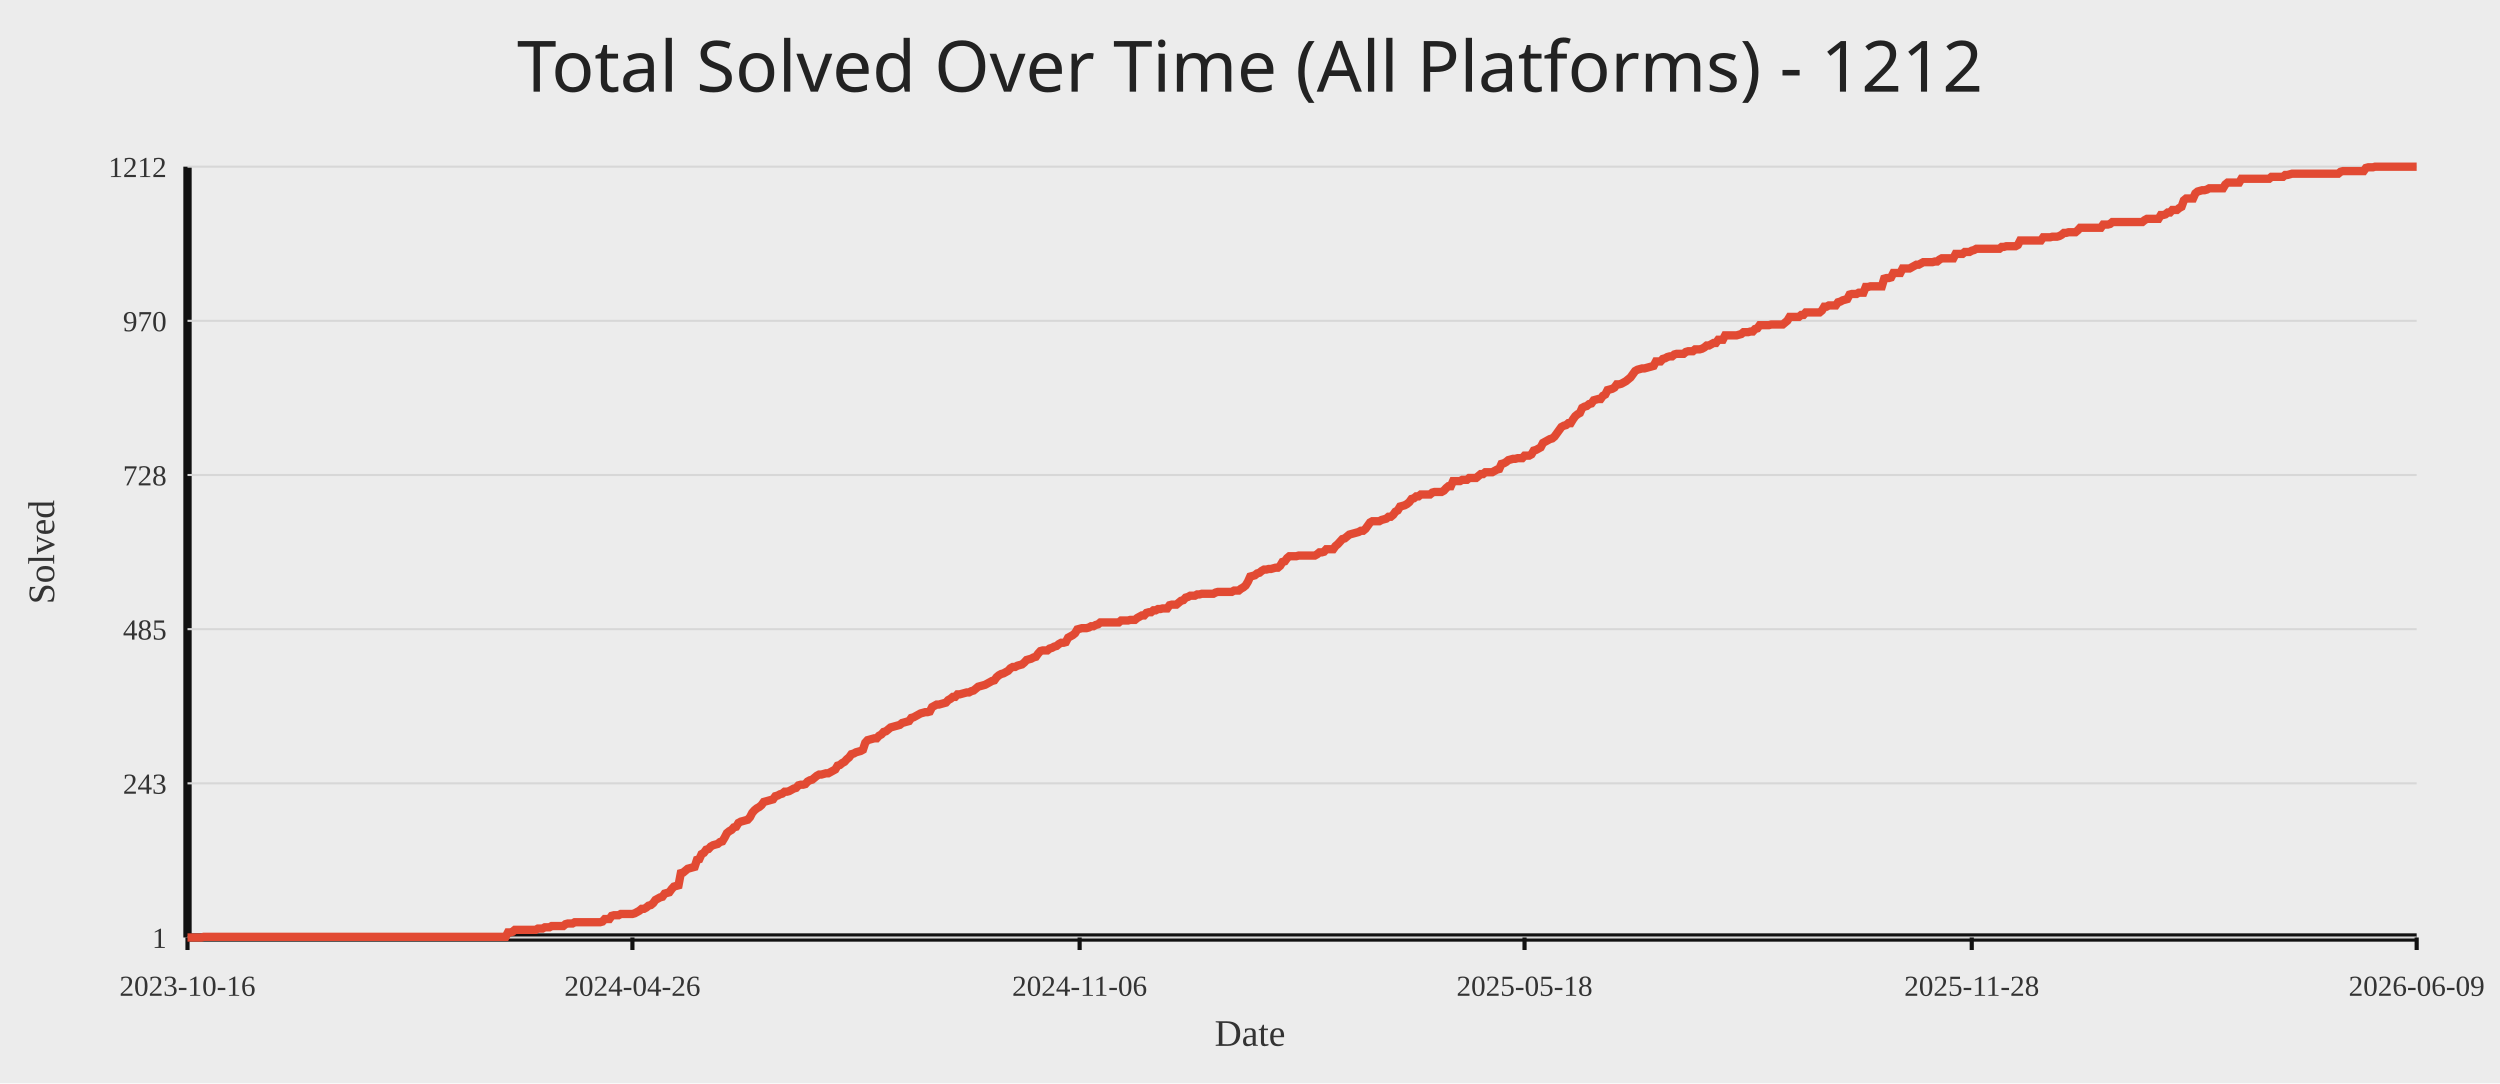
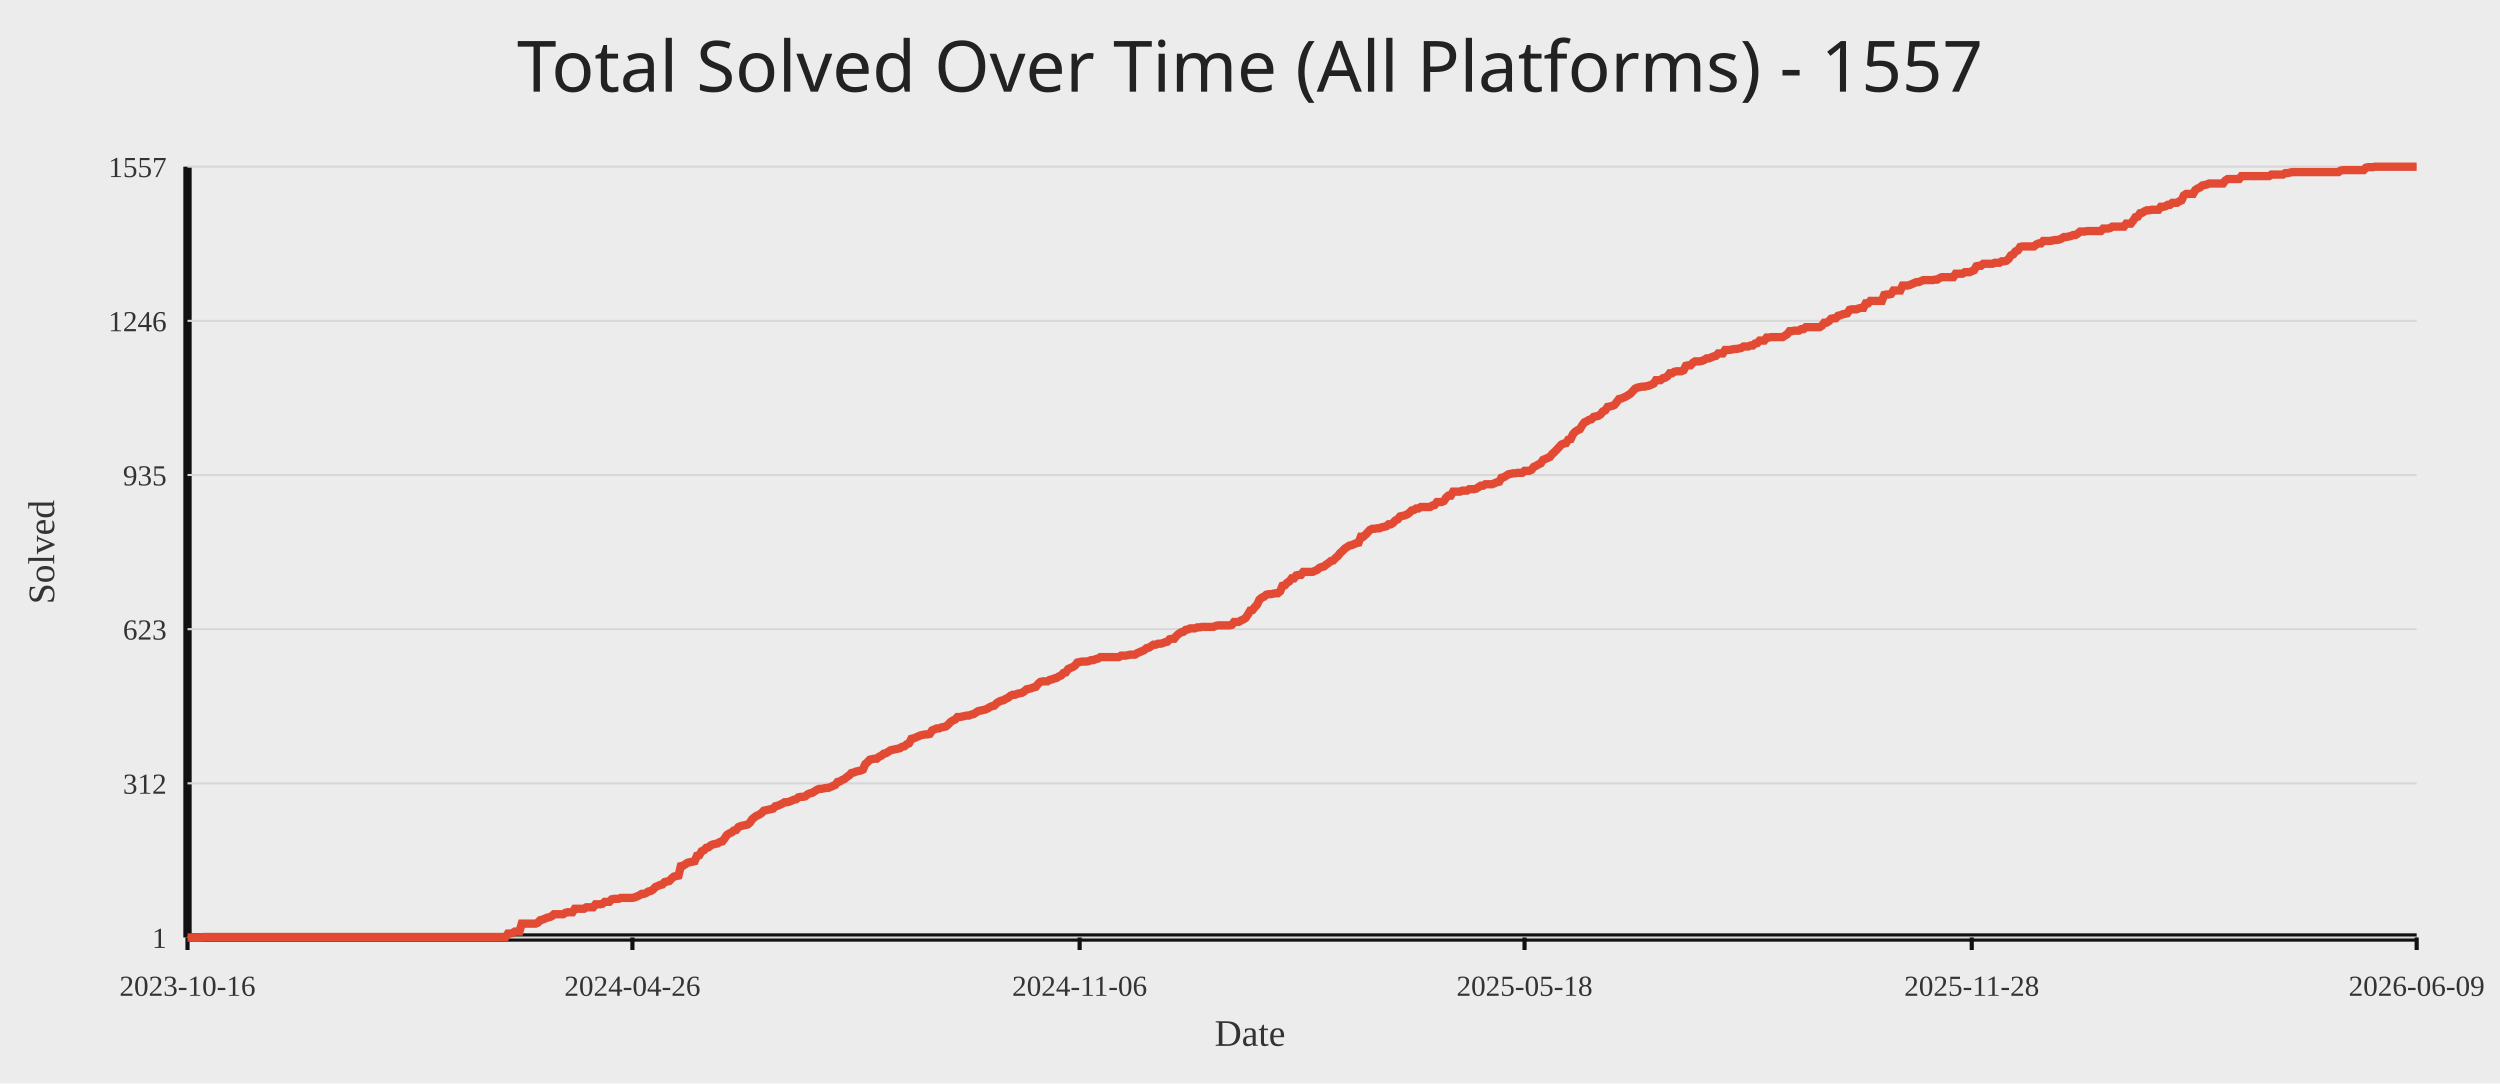
<svg xmlns="http://www.w3.org/2000/svg" width="1200" height="520">
  <rect width="100%" height="100%" fill="#ececec" />
-   <text x="50%" y="44" text-anchor="middle" fill="#222" font-size="34" font-family="Comic Sans MS, Segoe UI">Total Solved Over Time (All Platforms) - 1212</text>
+   <text x="50%" y="44" text-anchor="middle" fill="#222" font-size="34" font-family="Comic Sans MS, Segoe UI">Total Solved Over Time (All Platforms) - 1557</text>
  <line x1="90" y1="450" x2="1160" y2="450" stroke="#111" stroke-width="4" />
  <line x1="90" y1="80" x2="90" y2="450" stroke="#111" stroke-width="4" />
  <line x1="90" y1="450.00" x2="1160" y2="450.00" stroke="#d7d7d7" stroke-width="1" />
  <text x="80" y="455.00" text-anchor="end" fill="#333" font-size="14">1</text>
  <line x1="90" y1="376.00" x2="1160" y2="376.00" stroke="#d7d7d7" stroke-width="1" />
-   <text x="80" y="381.00" text-anchor="end" fill="#333" font-size="14">243</text>
+   <text x="80" y="381.00" text-anchor="end" fill="#333" font-size="14">312</text>
  <line x1="90" y1="302.00" x2="1160" y2="302.00" stroke="#d7d7d7" stroke-width="1" />
-   <text x="80" y="307.00" text-anchor="end" fill="#333" font-size="14">485</text>
+   <text x="80" y="307.00" text-anchor="end" fill="#333" font-size="14">623</text>
  <line x1="90" y1="228.00" x2="1160" y2="228.00" stroke="#d7d7d7" stroke-width="1" />
-   <text x="80" y="233.00" text-anchor="end" fill="#333" font-size="14">728</text>
+   <text x="80" y="233.00" text-anchor="end" fill="#333" font-size="14">935</text>
  <line x1="90" y1="154.00" x2="1160" y2="154.00" stroke="#d7d7d7" stroke-width="1" />
-   <text x="80" y="159.00" text-anchor="end" fill="#333" font-size="14">970</text>
+   <text x="80" y="159.00" text-anchor="end" fill="#333" font-size="14">1246</text>
  <line x1="90" y1="80.00" x2="1160" y2="80.00" stroke="#d7d7d7" stroke-width="1" />
-   <text x="80" y="85.00" text-anchor="end" fill="#333" font-size="14">1212</text>
+   <text x="80" y="85.00" text-anchor="end" fill="#333" font-size="14">1557</text>
  <line x1="90.00" y1="450" x2="90.00" y2="456" stroke="#111" stroke-width="2" />
  <text x="90.00" y="478" text-anchor="middle" fill="#333" font-size="14">2023-10-16</text>
  <line x1="303.56" y1="450" x2="303.56" y2="456" stroke="#111" stroke-width="2" />
  <text x="303.56" y="478" text-anchor="middle" fill="#333" font-size="14">2024-04-26</text>
  <line x1="518.22" y1="450" x2="518.22" y2="456" stroke="#111" stroke-width="2" />
  <text x="518.22" y="478" text-anchor="middle" fill="#333" font-size="14">2024-11-06</text>
  <line x1="731.78" y1="450" x2="731.78" y2="456" stroke="#111" stroke-width="2" />
  <text x="731.78" y="478" text-anchor="middle" fill="#333" font-size="14">2025-05-18</text>
  <line x1="946.44" y1="450" x2="946.44" y2="456" stroke="#111" stroke-width="2" />
  <text x="946.44" y="478" text-anchor="middle" fill="#333" font-size="14">2025-11-28</text>
  <line x1="1160.00" y1="450" x2="1160.00" y2="456" stroke="#111" stroke-width="2" />
  <text x="1160.00" y="478" text-anchor="middle" fill="#333" font-size="14">2026-06-09</text>
-   <polyline fill="none" stroke="#e24a33" stroke-width="4" points="90.00,450.00 91.11,450.00 92.21,450.00 93.32,450.00 94.43,450.00 95.53,450.00 96.64,450.00 97.75,449.69 98.85,449.69 99.96,449.69 101.07,449.69 102.17,449.69 103.28,449.69 104.38,449.69 105.49,449.69 106.60,449.69 107.70,449.69 108.81,449.69 109.92,449.69 111.02,449.69 112.13,449.69 113.24,449.69 114.34,449.69 115.45,449.69 116.56,449.69 117.66,449.69 118.77,449.69 119.88,449.69 120.98,449.69 122.09,449.69 123.20,449.69 124.30,449.69 125.41,449.69 126.51,449.69 127.62,449.69 128.73,449.69 129.83,449.69 130.94,449.69 132.05,449.69 133.15,449.69 134.26,449.69 135.37,449.69 136.47,449.69 137.58,449.69 138.69,449.69 139.79,449.69 140.90,449.69 142.01,449.69 143.11,449.69 144.22,449.69 145.33,449.69 146.43,449.69 147.54,449.69 148.65,449.69 149.75,449.69 150.86,449.69 151.96,449.69 153.07,449.69 154.18,449.69 155.28,449.69 156.39,449.69 157.50,449.69 158.60,449.69 159.71,449.69 160.82,449.69 161.92,449.69 163.03,449.69 164.14,449.69 165.24,449.69 166.35,449.69 167.46,449.69 168.56,449.69 169.67,449.69 170.78,449.69 171.88,449.69 172.99,449.69 174.10,449.69 175.20,449.69 176.31,449.69 177.41,449.69 178.52,449.69 179.63,449.69 180.73,449.69 181.84,449.69 182.95,449.69 184.05,449.69 185.16,449.69 186.27,449.69 187.37,449.69 188.48,449.69 189.59,449.69 190.69,449.69 191.80,449.69 192.91,449.69 194.01,449.69 195.12,449.69 196.23,449.69 197.33,449.69 198.44,449.69 199.54,449.69 200.65,449.69 201.76,449.69 202.86,449.69 203.97,449.69 205.08,449.69 206.18,449.69 207.29,449.69 208.40,449.69 209.50,449.69 210.61,449.69 211.72,449.69 212.82,449.69 213.93,449.69 215.04,449.69 216.14,449.69 217.25,449.69 218.36,449.69 219.46,449.69 220.57,449.69 221.68,449.69 222.78,449.69 223.89,449.69 224.99,449.69 226.10,449.69 227.21,449.69 228.31,449.69 229.42,449.69 230.53,449.69 231.63,449.69 232.74,449.69 233.85,449.69 234.95,449.69 236.06,449.69 237.17,449.69 238.27,449.69 239.38,449.69 240.49,449.69 241.59,449.69 242.70,449.69 243.81,447.56 244.91,447.56 246.02,447.25 247.13,446.33 248.23,446.33 249.34,446.33 250.44,446.33 251.55,446.33 252.66,446.33 253.76,446.33 254.87,446.33 255.98,446.33 257.08,446.33 258.19,445.72 259.30,445.72 260.40,445.72 261.51,445.11 262.62,445.11 263.72,445.11 264.83,444.50 265.94,444.50 267.04,444.50 268.15,444.50 269.26,444.50 270.36,444.50 271.47,443.58 272.57,443.28 273.68,443.28 274.79,443.28 275.89,442.67 277.00,442.67 278.11,442.67 279.21,442.67 280.32,442.67 281.43,442.67 282.53,442.67 283.64,442.67 284.75,442.67 285.85,442.67 286.96,442.67 288.07,442.67 289.17,442.36 290.28,441.14 291.39,441.14 292.49,441.14 293.60,439.61 294.71,439.31 295.81,439.31 296.92,439.31 298.02,438.70 299.13,438.70 300.24,438.70 301.34,438.70 302.45,438.70 303.56,438.70 304.66,438.39 305.77,437.78 306.88,437.17 307.98,436.25 309.09,436.25 310.20,435.64 311.30,434.72 312.41,434.42 313.52,433.50 314.62,431.97 315.73,431.36 316.84,430.75 317.94,430.45 319.05,428.92 320.16,428.61 321.26,428.31 322.37,426.78 323.47,425.56 324.58,425.25 325.69,424.95 326.79,419.14 327.90,418.84 329.01,417.92 330.11,417.00 331.22,416.70 332.33,416.39 333.43,416.09 334.54,412.73 335.65,412.42 336.75,409.98 337.86,409.36 338.97,407.84 340.07,407.53 341.18,406.31 342.29,405.70 343.39,405.39 344.50,405.09 345.60,404.17 346.71,403.86 347.82,402.03 348.92,399.89 350.03,398.98 351.14,398.36 352.24,397.14 353.35,396.84 354.46,395.00 355.56,394.39 356.67,394.09 357.78,393.78 358.88,393.48 359.99,392.25 361.10,390.12 362.20,388.89 363.31,387.98 364.42,387.37 365.52,386.45 366.63,384.92 367.74,384.62 368.84,384.31 369.95,384.00 371.05,383.70 372.16,382.17 373.27,381.87 374.37,381.26 375.48,380.95 376.59,380.03 377.69,380.03 378.80,379.73 379.91,379.12 381.01,378.51 382.12,378.20 383.23,376.98 384.33,376.67 385.44,376.67 386.55,376.37 387.65,375.14 388.76,374.53 389.87,374.23 390.97,373.31 392.08,372.39 393.19,371.78 394.29,371.78 395.40,371.48 396.50,371.17 397.61,371.17 398.72,370.56 399.82,369.95 400.93,369.34 402.04,367.51 403.14,367.20 404.25,366.28 405.36,365.67 406.46,364.45 407.57,363.53 408.68,362.01 409.78,361.70 410.89,361.09 412.00,360.78 413.10,360.48 414.21,359.87 415.32,356.51 416.42,355.28 417.53,354.98 418.63,354.67 419.74,354.37 420.85,354.37 421.95,353.15 423.06,352.54 424.17,351.31 425.27,351.01 426.38,350.09 427.49,349.17 428.59,348.87 429.70,348.56 430.81,348.26 431.91,347.95 433.02,347.04 434.13,346.73 435.23,346.42 436.34,346.12 437.45,344.59 438.55,344.29 439.66,343.67 440.77,343.06 441.87,342.45 442.98,342.15 444.08,341.84 445.19,341.84 446.30,341.54 447.40,339.40 448.51,338.79 449.62,338.18 450.72,338.18 451.83,337.87 452.94,337.56 454.04,337.26 455.15,336.04 456.26,335.43 457.36,334.51 458.47,334.51 459.58,333.29 460.68,333.29 461.79,332.98 462.90,332.68 464.00,332.37 465.11,332.37 466.22,331.76 467.32,331.45 468.43,330.54 469.53,329.62 470.64,329.31 471.75,329.01 472.85,328.70 473.96,328.09 475.07,327.48 476.17,326.87 477.28,326.56 478.39,325.04 479.49,324.12 480.60,323.51 481.71,323.20 482.81,322.59 483.92,321.98 485.03,320.76 486.13,320.15 487.24,320.15 488.35,319.54 489.45,319.23 490.56,318.93 491.66,318.01 492.77,316.79 493.88,316.48 494.98,316.18 496.09,315.57 497.20,315.26 498.30,313.73 499.41,312.51 500.52,312.20 501.62,312.20 502.73,312.20 503.84,311.29 504.94,310.98 506.05,310.37 507.16,310.07 508.26,309.15 509.37,308.54 510.48,308.54 511.58,308.23 512.69,306.09 513.80,305.48 514.90,304.87 516.01,303.96 517.11,302.12 518.22,301.82 519.33,301.51 520.43,301.51 521.54,301.51 522.65,301.21 523.75,300.59 524.86,300.59 525.97,299.98 527.07,299.68 528.18,298.76 529.29,298.76 530.39,298.76 531.50,298.76 532.61,298.76 533.71,298.76 534.82,298.76 535.93,298.76 537.03,298.76 538.14,297.84 539.25,297.84 540.35,297.84 541.46,297.84 542.56,297.54 543.67,297.54 544.78,297.54 545.88,296.62 546.99,296.01 548.10,295.40 549.20,295.40 550.31,294.18 551.42,293.87 552.52,293.87 553.63,292.96 554.74,292.96 555.84,292.35 556.95,292.35 558.06,292.04 559.16,292.04 560.27,292.04 561.38,290.51 562.48,290.21 563.59,290.21 564.69,290.21 565.80,289.29 566.91,288.37 568.01,288.07 569.12,286.85 570.23,286.54 571.33,285.93 572.44,285.93 573.55,285.93 574.65,285.32 575.76,285.32 576.87,285.01 577.97,285.01 579.08,285.01 580.19,285.01 581.29,285.01 582.40,285.01 583.51,284.40 584.61,284.10 585.72,284.10 586.83,284.10 587.93,284.10 589.04,284.10 590.14,284.10 591.25,284.10 592.36,283.48 593.46,283.48 594.57,283.48 595.68,282.57 596.78,281.96 597.89,281.04 599.00,279.21 600.10,276.76 601.21,276.46 602.32,276.15 603.42,275.24 604.53,274.93 605.64,274.01 606.74,273.40 607.85,273.40 608.96,273.10 610.06,273.10 611.17,272.79 612.28,272.49 613.38,272.49 614.49,271.57 615.59,269.74 616.70,269.43 617.81,267.90 618.91,266.99 620.02,266.99 621.13,266.99 622.23,266.99 623.34,266.68 624.45,266.68 625.55,266.68 626.66,266.68 627.77,266.68 628.87,266.68 629.98,266.68 631.09,266.68 632.19,266.07 633.30,265.15 634.41,265.15 635.51,264.85 636.62,263.63 637.72,263.63 638.83,263.63 639.94,263.63 641.04,262.10 642.15,261.18 643.26,259.96 644.36,258.74 645.47,258.43 646.58,257.51 647.68,256.60 648.79,256.29 649.90,255.99 651.00,255.68 652.11,255.38 653.22,254.76 654.32,254.76 655.43,253.85 656.54,252.32 657.64,250.79 658.75,250.18 659.86,250.18 660.96,250.18 662.07,250.18 663.17,249.57 664.28,249.27 665.39,248.96 666.49,248.04 667.60,248.04 668.71,247.13 669.81,245.60 670.92,244.99 672.03,243.15 673.13,242.85 674.24,242.54 675.35,241.93 676.45,241.02 677.56,239.49 678.67,239.18 679.77,238.27 680.88,238.27 681.99,237.35 683.09,237.35 684.20,237.35 685.31,237.35 686.41,237.35 687.52,236.43 688.62,236.13 689.73,236.13 690.84,236.13 691.94,236.13 693.05,235.52 694.16,234.29 695.26,233.38 696.37,233.38 697.48,230.93 698.58,230.93 699.69,230.93 700.80,230.93 701.90,230.32 703.01,230.32 704.12,230.32 705.22,229.41 706.33,229.41 707.44,229.41 708.54,229.41 709.65,228.49 710.75,227.57 711.86,227.57 712.97,226.66 714.07,226.66 715.18,226.66 716.29,226.66 717.39,226.04 718.50,225.43 719.61,225.13 720.71,222.68 721.82,222.38 722.93,221.77 724.03,220.85 725.14,220.55 726.25,220.24 727.35,220.24 728.46,219.93 729.57,219.93 730.67,219.93 731.78,218.71 732.89,218.71 733.99,218.71 735.10,218.10 736.20,216.27 737.31,215.96 738.42,215.35 739.52,214.74 740.63,212.60 741.74,211.99 742.84,211.38 743.95,210.77 745.06,210.46 746.16,209.55 747.27,208.02 748.38,206.49 749.48,204.96 750.59,204.35 751.70,204.05 752.80,203.13 753.91,203.13 755.02,201.30 756.12,199.77 757.23,198.85 758.34,198.24 759.44,195.80 760.55,195.19 761.65,194.88 762.76,193.96 763.87,193.66 764.97,192.13 766.08,191.82 767.19,191.52 768.29,191.52 769.40,189.99 770.51,189.38 771.61,187.24 772.72,186.94 773.83,186.63 774.93,186.02 776.04,184.49 777.15,184.49 778.25,184.19 779.36,183.58 780.47,182.96 781.57,182.05 782.68,181.13 783.78,179.60 784.89,178.08 786.00,177.46 787.10,177.16 788.21,176.85 789.32,176.85 790.42,176.55 791.53,176.24 792.64,175.94 793.74,175.63 794.85,173.49 795.96,173.49 797.06,173.49 798.17,172.27 799.28,171.97 800.38,171.35 801.49,171.05 802.60,171.05 803.70,170.13 804.81,169.83 805.92,169.83 807.02,169.83 808.13,169.83 809.23,168.91 810.34,168.60 811.45,168.60 812.55,168.60 813.66,167.69 814.77,167.69 815.87,167.69 816.98,167.38 818.09,166.77 819.19,165.85 820.30,165.85 821.41,165.24 822.51,164.63 823.62,164.63 824.73,163.10 825.83,163.10 826.94,163.10 828.05,160.97 829.15,160.97 830.26,160.97 831.37,160.97 832.47,160.97 833.58,160.97 834.68,160.66 835.79,160.36 836.90,159.44 838.00,159.44 839.11,159.44 840.22,159.13 841.32,159.13 842.43,157.91 843.54,157.61 844.64,156.08 845.75,156.08 846.86,156.08 847.96,156.08 849.07,156.08 850.18,155.77 851.28,155.77 852.39,155.77 853.50,155.77 854.60,155.77 855.71,155.77 856.81,154.86 857.92,153.94 859.03,152.11 860.13,152.11 861.24,152.11 862.35,152.11 863.45,152.11 864.56,151.19 865.67,151.19 866.77,149.97 867.88,149.97 868.99,149.97 870.09,149.97 871.20,149.97 872.31,149.97 873.41,149.97 874.52,149.05 875.63,147.22 876.73,147.22 877.84,146.61 878.95,146.61 880.05,146.61 881.16,146.61 882.26,145.08 883.37,144.77 884.48,144.16 885.58,143.86 886.69,143.55 887.80,141.41 888.90,141.11 890.01,141.11 891.12,141.11 892.22,140.50 893.33,140.50 894.44,140.50 895.54,137.75 896.65,137.75 897.76,137.44 898.86,137.44 899.97,137.44 901.08,137.44 902.18,137.44 903.29,137.44 904.40,133.77 905.50,133.47 906.61,133.47 907.71,133.16 908.82,131.02 909.93,131.02 911.03,131.02 912.14,131.02 913.25,128.89 914.35,128.89 915.46,128.89 916.57,128.89 917.67,128.27 918.78,127.66 919.89,127.05 920.99,127.05 922.10,126.44 923.21,125.83 924.31,125.83 925.42,125.83 926.53,125.83 927.63,125.83 928.74,125.52 929.84,125.52 930.95,124.61 932.06,124.00 933.16,124.00 934.27,124.00 935.38,124.00 936.48,124.00 937.59,124.00 938.70,121.86 939.80,121.86 940.91,121.86 942.02,121.86 943.12,120.94 944.23,120.94 945.34,120.94 946.44,120.33 947.55,120.02 948.66,119.41 949.76,119.41 950.87,119.41 951.98,119.41 953.08,119.41 954.19,119.41 955.29,119.41 956.40,119.41 957.51,119.41 958.61,119.41 959.72,119.41 960.83,118.50 961.93,118.50 963.04,118.19 964.15,118.19 965.25,118.19 966.36,118.19 967.47,118.19 968.57,117.58 969.68,115.44 970.79,115.44 971.89,115.44 973.00,115.44 974.11,115.44 975.21,115.44 976.32,115.44 977.43,115.44 978.53,115.44 979.64,115.44 980.74,113.91 981.85,113.91 982.96,113.91 984.06,113.91 985.17,113.61 986.28,113.61 987.38,113.61 988.49,113.30 989.60,112.69 990.70,111.78 991.81,111.78 992.92,111.47 994.02,111.47 995.13,111.47 996.24,111.47 997.34,110.55 998.45,109.33 999.56,109.33 1000.66,109.33 1001.77,109.33 1002.87,109.33 1003.98,109.33 1005.09,109.33 1006.19,109.33 1007.30,109.33 1008.41,109.33 1009.51,107.80 1010.62,107.80 1011.73,107.80 1012.83,107.50 1013.94,106.58 1015.05,106.58 1016.15,106.58 1017.26,106.58 1018.37,106.58 1019.47,106.58 1020.58,106.58 1021.69,106.58 1022.79,106.58 1023.90,106.58 1025.01,106.58 1026.11,106.58 1027.22,106.58 1028.32,106.58 1029.43,105.66 1030.54,105.05 1031.64,105.05 1032.75,105.05 1033.86,105.05 1034.96,105.05 1036.07,105.05 1037.18,103.22 1038.28,103.22 1039.39,102.91 1040.50,102.00 1041.60,102.00 1042.71,100.78 1043.82,100.78 1044.92,100.78 1046.03,99.86 1047.14,99.25 1048.24,96.19 1049.35,95.28 1050.46,95.28 1051.56,95.28 1052.67,95.28 1053.77,92.83 1054.88,91.92 1055.99,91.61 1057.09,91.30 1058.20,91.30 1059.31,91.00 1060.41,90.39 1061.52,90.39 1062.63,90.39 1063.73,90.39 1064.84,90.39 1065.95,90.39 1067.05,90.39 1068.16,88.55 1069.27,87.64 1070.37,87.64 1071.48,87.64 1072.59,87.64 1073.69,87.64 1074.80,87.64 1075.90,85.81 1077.01,85.81 1078.12,85.81 1079.22,85.81 1080.33,85.81 1081.44,85.81 1082.54,85.81 1083.65,85.81 1084.76,85.81 1085.86,85.81 1086.97,85.81 1088.08,85.81 1089.18,85.81 1090.29,84.89 1091.40,84.89 1092.50,84.89 1093.61,84.89 1094.72,84.89 1095.82,84.89 1096.93,83.97 1098.04,83.97 1099.14,83.67 1100.25,83.36 1101.35,83.36 1102.46,83.36 1103.57,83.36 1104.67,83.36 1105.78,83.36 1106.89,83.36 1107.99,83.36 1109.10,83.36 1110.21,83.36 1111.31,83.36 1112.42,83.36 1113.53,83.36 1114.63,83.36 1115.74,83.36 1116.85,83.36 1117.95,83.36 1119.06,83.36 1120.17,83.36 1121.27,83.36 1122.38,83.36 1123.49,82.44 1124.59,82.14 1125.70,82.14 1126.80,82.14 1127.91,82.14 1129.02,82.14 1130.12,82.14 1131.23,82.14 1132.34,82.14 1133.44,82.14 1134.55,82.14 1135.66,80.61 1136.76,80.31 1137.87,80.31 1138.98,80.31 1140.08,80.00 1141.19,80.00 1142.30,80.00 1143.40,80.00 1144.51,80.00 1145.62,80.00 1146.72,80.00 1147.83,80.00 1148.93,80.00 1150.04,80.00 1151.15,80.00 1152.25,80.00 1153.36,80.00 1154.47,80.00 1155.57,80.00 1156.68,80.00 1157.79,80.00 1158.89,80.00 1160.00,80.00" />
+   <polyline fill="none" stroke="#e24a33" stroke-width="4" points="90.00,450.00 91.11,450.00 92.21,450.00 93.32,450.00 94.43,450.00 95.53,450.00 96.64,450.00 97.75,449.76 98.85,449.76 99.96,449.76 101.07,449.76 102.17,449.76 103.28,449.76 104.38,449.76 105.49,449.76 106.60,449.76 107.70,449.76 108.81,449.76 109.92,449.76 111.02,449.76 112.13,449.76 113.24,449.76 114.34,449.76 115.45,449.76 116.56,449.76 117.66,449.76 118.77,449.76 119.88,449.76 120.98,449.76 122.09,449.76 123.20,449.76 124.30,449.76 125.41,449.76 126.51,449.76 127.62,449.76 128.73,449.76 129.83,449.76 130.94,449.76 132.05,449.76 133.15,449.76 134.26,449.76 135.37,449.76 136.47,449.76 137.58,449.76 138.69,449.76 139.79,449.76 140.90,449.76 142.01,449.76 143.11,449.76 144.22,449.76 145.33,449.76 146.43,449.76 147.54,449.76 148.65,449.76 149.75,449.76 150.86,449.76 151.96,449.76 153.07,449.76 154.18,449.76 155.28,449.76 156.39,449.76 157.50,449.76 158.60,449.76 159.71,449.76 160.82,449.76 161.92,449.76 163.03,449.76 164.14,449.76 165.24,449.76 166.35,449.76 167.46,449.76 168.56,449.76 169.67,449.76 170.78,449.76 171.88,449.76 172.99,449.76 174.10,449.76 175.20,449.76 176.31,449.76 177.41,449.76 178.52,449.76 179.63,449.76 180.73,449.76 181.84,449.76 182.95,449.76 184.05,449.76 185.16,449.76 186.27,449.76 187.37,449.76 188.48,449.76 189.59,449.76 190.69,449.76 191.80,449.76 192.91,449.76 194.01,449.76 195.12,449.76 196.23,449.76 197.33,449.76 198.44,449.76 199.54,449.76 200.65,449.76 201.76,449.76 202.86,449.76 203.97,449.76 205.08,449.76 206.18,449.76 207.29,449.76 208.40,449.76 209.50,449.76 210.61,449.76 211.72,449.76 212.82,449.76 213.93,449.76 215.04,449.76 216.14,449.76 217.25,449.76 218.36,449.76 219.46,449.76 220.57,449.76 221.68,449.76 222.78,449.76 223.89,449.76 224.99,449.76 226.10,449.76 227.21,449.76 228.31,449.76 229.42,449.76 230.53,449.76 231.63,449.76 232.74,449.76 233.85,449.76 234.95,449.76 236.06,449.76 237.17,449.76 238.27,449.76 239.38,449.76 240.49,449.76 241.59,449.76 242.70,449.76 243.81,448.10 244.91,448.10 246.02,447.86 247.13,447.15 248.23,447.15 249.34,447.15 250.44,443.34 251.55,443.34 252.66,443.34 253.76,443.34 254.87,443.34 255.98,443.34 257.08,443.34 258.19,442.87 259.30,441.68 260.40,441.44 261.51,440.96 262.62,440.49 263.72,440.25 264.83,439.78 265.94,438.82 267.04,438.82 268.15,438.82 269.26,438.82 270.36,438.82 271.47,438.11 272.57,437.87 273.68,437.87 274.79,437.87 275.89,436.21 277.00,436.21 278.11,436.21 279.21,436.21 280.32,436.21 281.43,435.49 282.53,435.49 283.64,435.49 284.75,435.49 285.85,434.07 286.96,434.07 288.07,434.07 289.17,433.83 290.28,432.88 291.39,432.88 292.49,432.88 293.60,431.69 294.71,431.45 295.81,431.45 296.92,431.45 298.02,430.98 299.13,430.98 300.24,430.98 301.34,430.98 302.45,430.98 303.56,430.98 304.66,430.74 305.77,430.26 306.88,429.79 307.98,429.07 309.09,429.07 310.20,428.60 311.30,427.89 312.41,427.65 313.52,426.93 314.62,425.75 315.73,425.27 316.84,424.79 317.94,424.56 319.05,423.37 320.16,423.13 321.26,422.89 322.37,421.70 323.47,420.75 324.58,420.51 325.69,420.28 326.79,415.76 327.90,415.52 329.01,414.81 330.11,414.09 331.22,413.86 332.33,413.62 333.43,413.38 334.54,410.76 335.65,410.53 336.75,408.62 337.86,408.15 338.97,406.96 340.07,406.72 341.18,405.77 342.29,405.30 343.39,405.06 344.50,404.82 345.60,404.11 346.71,403.87 347.82,402.44 348.92,400.78 350.03,400.06 351.14,399.59 352.24,398.64 353.35,398.40 354.46,396.97 355.56,396.50 356.67,396.26 357.78,396.02 358.88,395.78 359.99,394.83 361.10,393.17 362.20,392.22 363.31,391.50 364.42,391.03 365.52,390.31 366.63,389.13 367.74,388.89 368.84,388.65 369.95,388.41 371.05,388.17 372.16,386.99 373.27,386.75 374.37,386.27 375.48,385.80 376.59,385.08 377.69,385.08 378.80,384.85 379.91,384.37 381.01,383.89 382.12,383.66 383.23,382.71 384.33,382.47 385.44,382.47 386.55,382.23 387.65,381.28 388.76,380.80 389.87,380.57 390.97,379.85 392.08,379.14 393.19,378.66 394.29,378.66 395.40,378.43 396.50,378.19 397.61,378.19 398.72,377.71 399.82,377.24 400.93,376.76 402.04,375.33 403.14,375.10 404.25,374.38 405.36,373.91 406.46,372.96 407.57,372.24 408.68,371.05 409.78,370.82 410.89,370.34 412.00,370.10 413.10,369.87 414.21,369.39 415.32,366.77 416.42,365.82 417.53,364.63 418.63,364.40 419.74,364.16 420.85,364.16 421.95,363.21 423.06,362.73 424.17,361.78 425.27,361.54 426.38,360.83 427.49,360.12 428.59,359.88 429.70,359.64 430.81,359.40 431.91,359.16 433.02,358.45 434.13,358.21 435.23,357.26 436.34,356.79 437.45,354.65 438.55,354.41 439.66,353.93 440.77,353.46 441.87,352.98 442.98,352.74 444.08,352.51 445.19,352.51 446.30,352.27 447.40,350.60 448.51,350.13 449.62,349.65 450.72,349.65 451.83,349.18 452.94,348.94 454.04,348.70 455.15,347.75 456.26,346.56 457.36,345.85 458.47,345.37 459.58,344.18 460.68,344.18 461.79,343.95 462.90,343.71 464.00,343.47 465.11,343.47 466.22,342.99 467.32,342.76 468.43,342.04 469.53,341.33 470.64,341.09 471.75,340.85 472.85,340.62 473.96,340.14 475.07,339.43 476.17,338.95 477.28,338.71 478.39,337.53 479.49,336.81 480.60,336.34 481.71,336.10 482.81,335.39 483.92,334.91 485.03,333.96 486.13,333.48 487.24,333.48 488.35,333.01 489.45,332.77 490.56,332.53 491.66,331.82 492.77,330.87 493.88,330.63 494.98,330.39 496.09,329.92 497.20,329.68 498.30,328.25 499.41,327.30 500.52,327.06 501.62,327.06 502.73,327.06 503.84,326.35 504.94,326.11 506.05,325.64 507.16,325.40 508.26,324.69 509.37,324.21 510.48,323.02 511.58,322.78 512.69,321.12 513.80,320.64 514.90,320.17 516.01,319.45 517.11,318.03 518.22,317.79 519.33,317.55 520.43,317.55 521.54,317.55 522.65,317.31 523.75,316.84 524.86,316.84 525.97,316.36 527.07,316.12 528.18,315.41 529.29,315.41 530.39,315.41 531.50,315.41 532.61,315.41 533.71,315.41 534.82,315.41 535.93,315.41 537.03,315.41 538.14,314.70 539.25,314.70 540.35,314.70 541.46,314.46 542.56,314.22 543.67,314.22 544.78,314.22 545.88,313.51 546.99,313.03 548.10,312.56 549.20,312.08 550.31,311.13 551.42,310.89 552.52,310.18 553.63,309.47 554.74,309.47 555.84,308.99 556.95,308.99 558.06,308.75 559.16,308.28 560.27,308.04 561.38,306.85 562.48,306.61 563.59,306.61 564.69,305.19 565.80,304.24 566.91,303.52 568.01,303.28 569.12,302.33 570.23,302.10 571.33,301.62 572.44,301.62 573.55,301.62 574.65,301.14 575.76,301.14 576.87,300.91 577.97,300.91 579.08,300.91 580.19,300.91 581.29,300.91 582.40,300.91 583.51,300.43 584.61,300.19 585.72,300.19 586.83,300.19 587.93,300.19 589.04,300.19 590.14,300.19 591.25,299.96 592.36,298.53 593.46,298.53 594.57,298.53 595.68,297.81 596.78,297.34 597.89,296.63 599.00,294.96 600.10,293.06 601.21,292.82 602.32,291.39 603.42,290.21 604.53,287.83 605.64,286.88 606.74,286.40 607.85,285.45 608.96,285.21 610.06,285.21 611.17,284.97 612.28,284.74 613.38,284.74 614.49,283.79 615.59,281.17 616.70,280.93 617.81,279.74 618.91,279.03 620.02,277.60 621.13,277.60 622.23,276.18 623.34,275.94 624.45,275.94 625.55,274.51 626.66,274.51 627.77,274.51 628.87,274.51 629.98,274.51 631.09,274.04 632.19,273.56 633.30,272.61 634.41,272.13 635.51,271.90 636.62,270.94 637.72,270.23 638.83,269.28 639.94,269.04 641.04,267.85 642.15,266.90 643.26,265.48 644.36,264.52 645.47,263.34 646.58,262.62 647.68,261.91 648.79,261.67 649.90,261.20 651.00,260.72 652.11,260.48 653.22,257.63 654.32,257.63 655.43,256.68 656.54,255.49 657.64,254.30 658.75,253.82 659.86,253.82 660.96,253.59 662.07,253.59 663.17,253.11 664.28,252.87 665.39,252.63 666.49,251.68 667.60,251.68 668.71,250.97 669.81,249.78 670.92,249.31 672.03,247.88 673.13,247.64 674.24,247.40 675.35,246.93 676.45,246.21 677.56,245.03 678.67,244.79 679.77,244.07 680.88,244.07 681.99,243.36 683.09,243.36 684.20,243.36 685.31,243.36 686.41,243.36 687.52,242.65 688.62,242.41 689.73,240.98 690.84,240.98 691.94,240.98 693.05,240.51 694.16,238.84 695.26,237.89 696.37,237.89 697.48,235.99 698.58,235.99 699.69,235.99 700.80,235.99 701.90,235.51 703.01,235.51 704.12,235.51 705.22,234.80 706.33,234.80 707.44,234.80 708.54,234.56 709.65,233.85 710.75,233.14 711.86,233.14 712.97,232.42 714.07,232.42 715.18,232.42 716.29,232.42 717.39,231.95 718.50,231.47 719.61,231.23 720.71,229.33 721.82,229.09 722.93,228.38 724.03,227.67 725.14,227.43 726.25,227.19 727.35,227.19 728.46,226.95 729.57,226.95 730.67,226.95 731.78,226.00 732.89,226.00 733.99,226.00 735.10,225.53 736.20,224.10 737.31,223.62 738.42,222.91 739.52,222.44 740.63,220.77 741.74,220.30 742.84,219.82 743.95,219.34 745.06,217.92 746.16,216.97 747.27,215.78 748.38,214.59 749.48,213.40 750.59,212.92 751.70,212.69 752.80,211.02 753.91,210.78 755.02,208.41 756.12,207.22 757.23,206.50 758.34,206.03 759.44,204.13 760.55,202.70 761.65,202.22 762.76,201.51 763.87,201.27 764.97,200.08 766.08,199.85 767.19,199.61 768.29,198.89 769.40,197.47 770.51,196.99 771.61,195.33 772.72,195.09 773.83,194.85 774.93,194.38 776.04,192.95 777.15,191.52 778.25,191.29 779.36,190.81 780.47,190.33 781.57,189.62 782.68,188.91 783.78,187.72 784.89,186.53 786.00,186.05 787.10,185.82 788.21,185.58 789.32,185.58 790.42,185.34 791.53,185.10 792.64,184.63 793.74,184.15 794.85,182.49 795.96,182.49 797.06,182.49 798.17,181.54 799.28,181.30 800.38,180.58 801.49,179.16 802.60,179.16 803.70,178.44 804.81,178.21 805.92,178.21 807.02,178.21 808.13,177.73 809.23,175.59 810.34,175.35 811.45,175.35 812.55,174.16 813.66,173.45 814.77,173.45 815.87,173.45 816.98,173.21 818.09,172.74 819.19,172.02 820.30,172.02 821.41,171.55 822.51,171.07 823.62,170.84 824.73,169.65 825.83,169.65 826.94,169.65 828.05,167.98 829.15,167.98 830.26,167.98 831.37,167.74 832.47,167.51 833.58,167.51 834.68,167.27 835.79,167.03 836.90,166.32 838.00,166.32 839.11,166.32 840.22,165.84 841.32,165.84 842.43,164.89 843.54,164.65 844.64,163.46 845.75,163.46 846.86,163.46 847.96,162.04 849.07,162.04 850.18,161.80 851.28,161.80 852.39,161.80 853.50,161.80 854.60,161.80 855.71,161.80 856.81,161.09 857.92,160.37 859.03,158.95 860.13,158.95 861.24,158.71 862.35,158.71 863.45,158.71 864.56,157.99 865.67,157.99 866.77,157.04 867.88,157.04 868.99,157.04 870.09,157.04 871.20,157.04 872.31,157.04 873.41,157.04 874.52,156.33 875.63,154.90 876.73,154.90 877.84,154.19 878.95,153.00 880.05,152.76 881.16,152.76 882.26,151.57 883.37,151.34 884.48,150.86 885.58,150.62 886.69,150.39 887.80,148.72 888.90,148.48 890.01,148.48 891.12,148.48 892.22,148.01 893.33,147.77 894.44,147.77 895.54,145.63 896.65,145.63 897.76,144.44 898.86,144.44 899.97,144.44 901.08,144.44 902.18,144.44 903.29,144.44 904.40,141.59 905.50,141.35 906.61,141.35 907.71,141.11 908.82,139.45 909.93,139.45 911.03,139.45 912.14,139.45 913.25,137.07 914.35,137.07 915.46,137.07 916.57,136.83 917.67,136.36 918.78,135.88 919.89,135.40 920.99,135.40 922.10,134.93 923.21,134.45 924.31,134.45 925.42,134.45 926.53,134.45 927.63,134.45 928.74,134.22 929.84,134.22 930.95,133.50 932.06,133.03 933.16,133.03 934.27,133.03 935.38,133.03 936.48,133.03 937.59,133.03 938.70,131.36 939.80,131.36 940.91,131.36 942.02,131.36 943.12,130.65 944.23,130.65 945.34,130.65 946.44,130.17 947.55,129.70 948.66,127.80 949.76,127.56 950.87,127.56 951.98,126.61 953.08,126.61 954.19,126.61 955.29,126.61 956.40,126.61 957.51,126.13 958.61,126.13 959.72,126.13 960.83,125.42 961.93,125.42 963.04,125.18 964.15,124.23 965.25,122.56 966.36,122.09 967.47,120.66 968.57,120.19 969.68,118.52 970.79,118.28 971.89,118.28 973.00,118.28 974.11,118.28 975.21,118.28 976.32,118.28 977.43,117.33 978.53,116.86 979.64,116.86 980.74,115.67 981.85,115.67 982.96,115.67 984.06,115.67 985.17,115.43 986.28,115.19 987.38,115.19 988.49,114.96 989.60,114.48 990.70,113.77 991.81,113.77 992.92,113.53 994.02,113.29 995.13,112.81 996.24,112.81 997.34,112.10 998.45,111.15 999.56,111.15 1000.66,111.15 1001.77,110.91 1002.87,110.91 1003.98,110.91 1005.09,110.91 1006.19,110.91 1007.30,110.91 1008.41,110.91 1009.51,109.72 1010.62,109.72 1011.73,109.72 1012.83,109.49 1013.94,108.77 1015.05,108.77 1016.15,108.77 1017.26,108.77 1018.37,108.77 1019.47,108.77 1020.58,107.35 1021.69,107.35 1022.79,107.35 1023.90,105.92 1025.01,104.25 1026.11,104.02 1027.22,102.35 1028.32,102.11 1029.43,101.40 1030.54,100.93 1031.64,100.93 1032.75,100.69 1033.86,100.69 1034.96,100.69 1036.07,100.69 1037.18,99.26 1038.28,99.26 1039.39,99.02 1040.50,98.31 1041.60,98.31 1042.71,97.36 1043.82,97.36 1044.92,97.36 1046.03,96.65 1047.14,96.17 1048.24,93.79 1049.35,93.08 1050.46,93.08 1051.56,93.08 1052.67,93.08 1053.77,91.18 1054.88,90.46 1055.99,89.99 1057.09,89.04 1058.20,88.80 1059.31,88.56 1060.41,88.08 1061.52,88.08 1062.63,88.08 1063.73,88.08 1064.84,88.08 1065.95,88.08 1067.05,88.08 1068.16,86.66 1069.27,85.94 1070.37,85.94 1071.48,85.94 1072.59,85.94 1073.69,85.94 1074.80,85.94 1075.90,84.52 1077.01,84.52 1078.12,84.52 1079.22,84.52 1080.33,84.52 1081.44,84.52 1082.54,84.52 1083.65,84.52 1084.76,84.52 1085.86,84.52 1086.97,84.52 1088.08,84.52 1089.18,84.52 1090.29,83.80 1091.40,83.80 1092.50,83.80 1093.61,83.80 1094.72,83.80 1095.82,83.80 1096.93,83.09 1098.04,83.09 1099.14,82.85 1100.25,82.62 1101.35,82.62 1102.46,82.62 1103.57,82.62 1104.67,82.62 1105.78,82.62 1106.89,82.62 1107.99,82.62 1109.10,82.62 1110.21,82.62 1111.31,82.62 1112.42,82.62 1113.53,82.62 1114.63,82.62 1115.74,82.62 1116.85,82.62 1117.95,82.62 1119.06,82.62 1120.17,82.62 1121.27,82.62 1122.38,82.62 1123.49,81.90 1124.59,81.66 1125.70,81.66 1126.80,81.66 1127.91,81.66 1129.02,81.66 1130.12,81.66 1131.23,81.66 1132.34,81.66 1133.44,81.66 1134.55,81.66 1135.66,80.48 1136.76,80.24 1137.87,80.24 1138.98,80.24 1140.08,80.00 1141.19,80.00 1142.30,80.00 1143.40,80.00 1144.51,80.00 1145.62,80.00 1146.72,80.00 1147.83,80.00 1148.93,80.00 1150.04,80.00 1151.15,80.00 1152.25,80.00 1153.36,80.00 1154.47,80.00 1155.57,80.00 1156.68,80.00 1157.79,80.00 1158.89,80.00 1160.00,80.00" />
  <text x="50%" y="502" text-anchor="middle" fill="#333" font-size="18">Date</text>
  <text x="26" y="265.00" transform="rotate(-90 26 265.00)" text-anchor="middle" fill="#333" font-size="18">Solved</text>
</svg>
